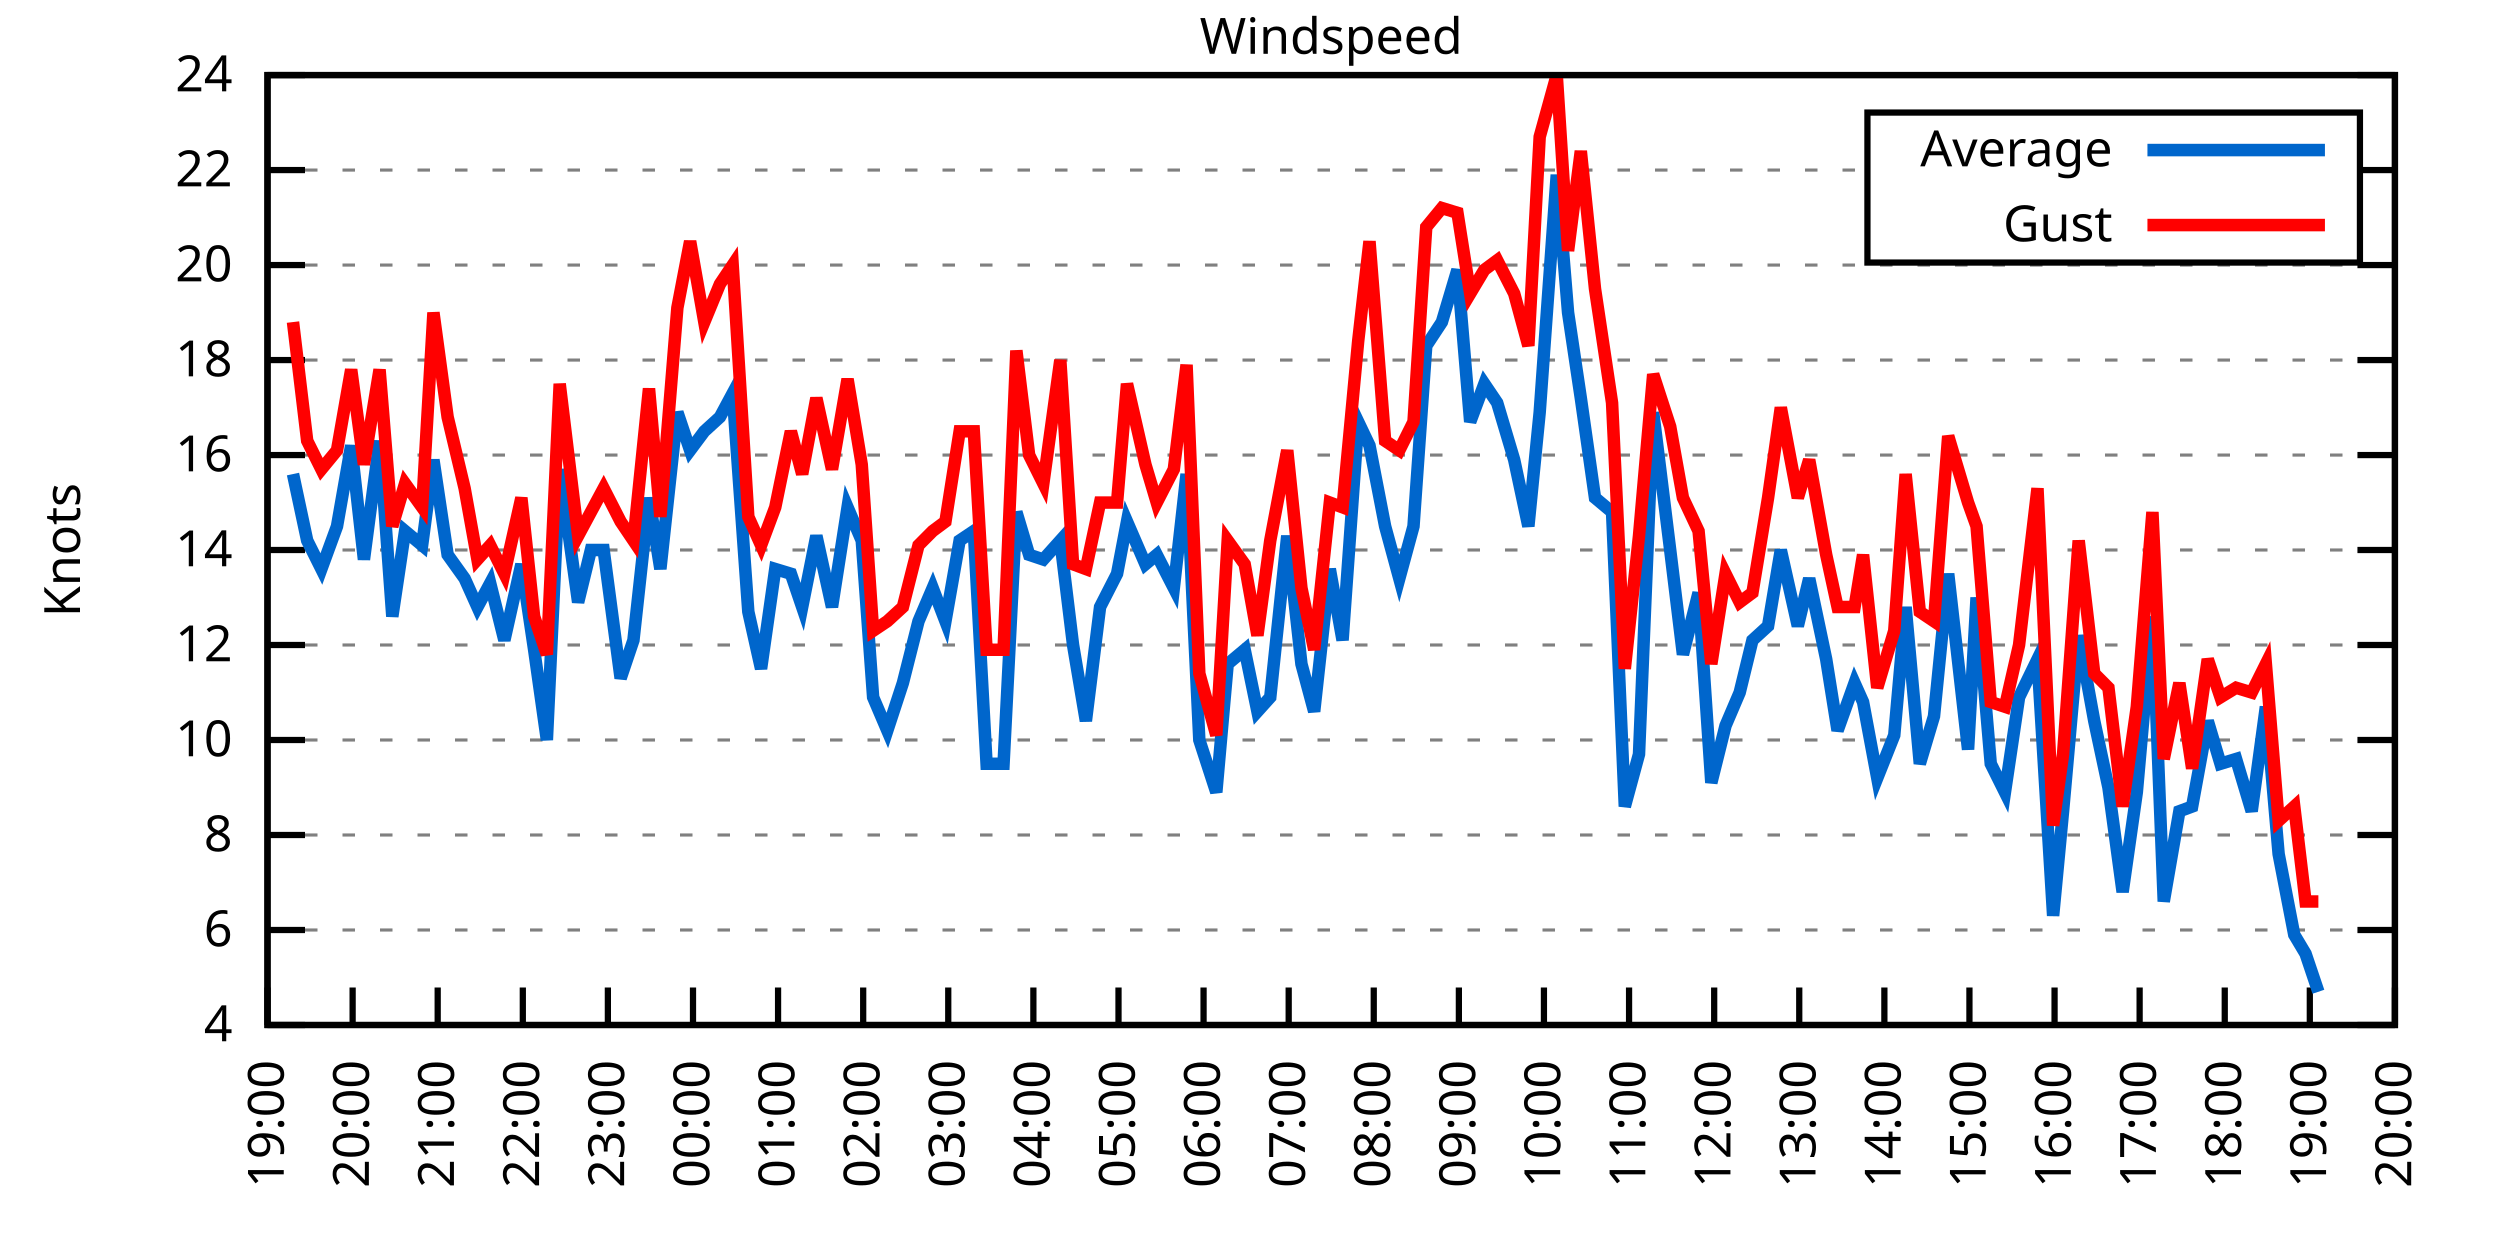
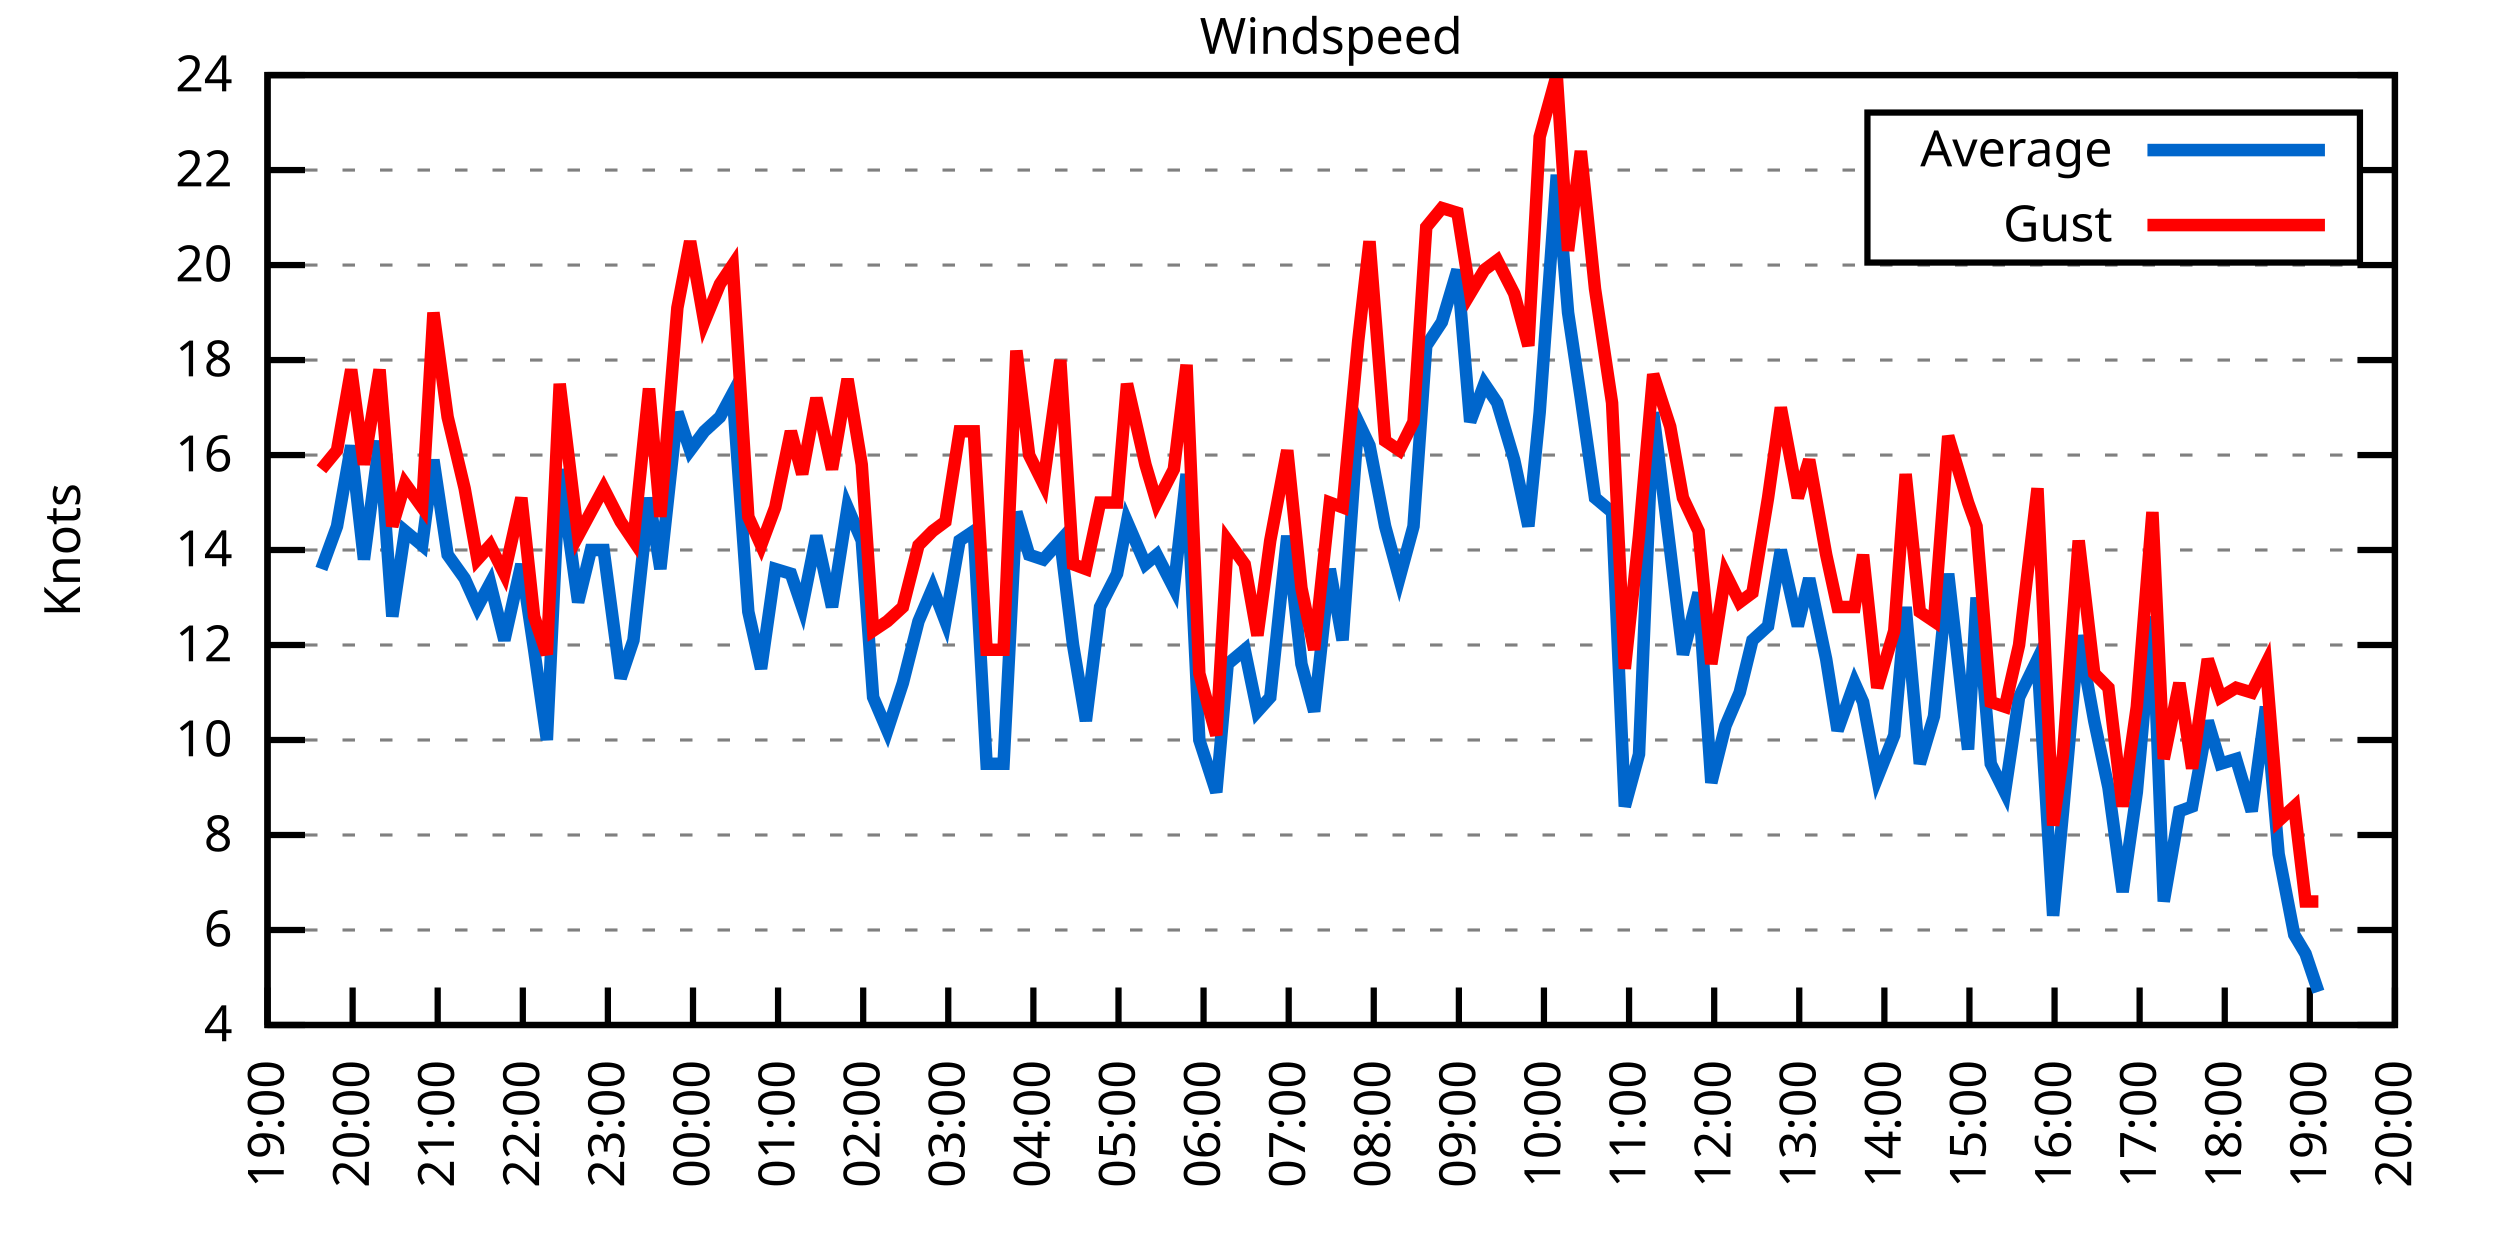
<svg xmlns="http://www.w3.org/2000/svg" xmlns:xlink="http://www.w3.org/1999/xlink" width="400" height="200" viewBox="0 0 400 200">
  <g id="gnuplot_canvas">
    <rect x="0" y="0" width="400" height="200" fill="none" />
    <defs>
      <circle id="gpDot" r="0.5" stroke-width="0.5" stroke="currentColor" />
      <path id="gpPt0" stroke-width="0.333" stroke="currentColor" d="M-1,0 h2 M0,-1 v2" />
      <path id="gpPt1" stroke-width="0.333" stroke="currentColor" d="M-1,-1 L1,1 M1,-1 L-1,1" />
      <path id="gpPt2" stroke-width="0.333" stroke="currentColor" d="M-1,0 L1,0 M0,-1 L0,1 M-1,-1 L1,1 M-1,1 L1,-1" />
      <rect id="gpPt3" stroke-width="0.333" stroke="currentColor" x="-1" y="-1" width="2" height="2" />
      <rect id="gpPt4" stroke-width="0.333" stroke="currentColor" fill="currentColor" x="-1" y="-1" width="2" height="2" />
      <circle id="gpPt5" stroke-width="0.333" stroke="currentColor" cx="0" cy="0" r="1" />
      <use xlink:href="#gpPt5" id="gpPt6" fill="currentColor" stroke="none" />
      <path id="gpPt7" stroke-width="0.333" stroke="currentColor" d="M0,-1.33 L-1.33,0.67 L1.33,0.67 z" />
      <use xlink:href="#gpPt7" id="gpPt8" fill="currentColor" stroke="none" />
      <use xlink:href="#gpPt7" id="gpPt9" stroke="currentColor" transform="rotate(180)" />
      <use xlink:href="#gpPt9" id="gpPt10" fill="currentColor" stroke="none" />
      <use xlink:href="#gpPt3" id="gpPt11" stroke="currentColor" transform="rotate(45)" />
      <use xlink:href="#gpPt11" id="gpPt12" fill="currentColor" stroke="none" />
      <path id="gpPt13" stroke-width="0.333" stroke="currentColor" d="M0,1.330 L1.265,0.411 L0.782,-1.067 L-0.782,-1.076 L-1.265,0.411 z" />
      <use xlink:href="#gpPt13" id="gpPt14" fill="currentColor" stroke="none" />
      <filter id="textbox" filterUnits="objectBoundingBox" x="0" y="0" height="1" width="1">
        <feFlood flood-color="white" flood-opacity="1" result="bgnd" />
        <feComposite in="SourceGraphic" in2="bgnd" operator="atop" />
      </filter>
      <filter id="greybox" filterUnits="objectBoundingBox" x="0" y="0" height="1" width="1">
        <feFlood flood-color="lightgrey" flood-opacity="1" result="grey" />
        <feComposite in="SourceGraphic" in2="grey" operator="atop" />
      </filter>
    </defs>
    <g fill="none" color="white" stroke="currentColor" stroke-width="1.00" stroke-linecap="butt" stroke-linejoin="miter">
</g>
    <g fill="none" color="black" stroke="currentColor" stroke-width="1.00" stroke-linecap="butt" stroke-linejoin="miter">
      <g stroke="none" shape-rendering="crispEdges">
        <polygon fill="rgb(255, 255, 255)" points="42.80,164.00 383.18,164.00 383.18,12.02 42.80,12.02 " />
      </g>
    </g>
    <g fill="none" color="black" stroke="currentColor" stroke-width="1.00" stroke-linecap="butt" stroke-linejoin="miter">
</g>
    <g fill="none" color="black" stroke="black" stroke-width="0.50" stroke-linecap="butt" stroke-linejoin="miter">
</g>
    <g fill="none" color="gray" stroke="currentColor" stroke-width="0.50" stroke-linecap="butt" stroke-linejoin="miter">
      <path stroke="gray" stroke-dasharray="2,4" class="gridline" d="M42.80,164.00 L383.19,164.00  " />
    </g>
    <g fill="none" color="gray" stroke="gray" stroke-width="1.00" stroke-linecap="butt" stroke-linejoin="miter">
</g>
    <g fill="none" color="black" stroke="currentColor" stroke-width="1.00" stroke-linecap="butt" stroke-linejoin="miter">
      <path stroke="black" d="M42.80,164.00 L48.80,164.00 M383.19,164.00 L377.19,164.00  " />
      <g transform="translate(37.20,166.60)" stroke="none" fill="black" font-family="Sans" font-size="8.00" text-anchor="end">
        <text>
          <tspan font-family="Sans"> 4</tspan>
        </text>
      </g>
    </g>
    <g fill="none" color="black" stroke="currentColor" stroke-width="1.00" stroke-linecap="butt" stroke-linejoin="miter">
</g>
    <g fill="none" color="black" stroke="black" stroke-width="0.50" stroke-linecap="butt" stroke-linejoin="miter">
</g>
    <g fill="none" color="gray" stroke="currentColor" stroke-width="0.50" stroke-linecap="butt" stroke-linejoin="miter">
      <path stroke="gray" stroke-dasharray="2,4" class="gridline" d="M42.80,148.80 L383.19,148.80  " />
    </g>
    <g fill="none" color="gray" stroke="gray" stroke-width="1.00" stroke-linecap="butt" stroke-linejoin="miter">
</g>
    <g fill="none" color="black" stroke="currentColor" stroke-width="1.00" stroke-linecap="butt" stroke-linejoin="miter">
      <path stroke="black" d="M42.80,148.80 L48.80,148.80 M383.19,148.80 L377.19,148.80  " />
      <g transform="translate(37.20,151.40)" stroke="none" fill="black" font-family="Sans" font-size="8.00" text-anchor="end">
        <text>
          <tspan font-family="Sans"> 6</tspan>
        </text>
      </g>
    </g>
    <g fill="none" color="black" stroke="currentColor" stroke-width="1.00" stroke-linecap="butt" stroke-linejoin="miter">
</g>
    <g fill="none" color="black" stroke="black" stroke-width="0.50" stroke-linecap="butt" stroke-linejoin="miter">
</g>
    <g fill="none" color="gray" stroke="currentColor" stroke-width="0.50" stroke-linecap="butt" stroke-linejoin="miter">
      <path stroke="gray" stroke-dasharray="2,4" class="gridline" d="M42.80,133.60 L383.19,133.60  " />
    </g>
    <g fill="none" color="gray" stroke="gray" stroke-width="1.00" stroke-linecap="butt" stroke-linejoin="miter">
</g>
    <g fill="none" color="black" stroke="currentColor" stroke-width="1.00" stroke-linecap="butt" stroke-linejoin="miter">
      <path stroke="black" d="M42.80,133.60 L48.80,133.60 M383.19,133.60 L377.19,133.60  " />
      <g transform="translate(37.20,136.20)" stroke="none" fill="black" font-family="Sans" font-size="8.00" text-anchor="end">
        <text>
          <tspan font-family="Sans"> 8</tspan>
        </text>
      </g>
    </g>
    <g fill="none" color="black" stroke="currentColor" stroke-width="1.00" stroke-linecap="butt" stroke-linejoin="miter">
</g>
    <g fill="none" color="black" stroke="black" stroke-width="0.50" stroke-linecap="butt" stroke-linejoin="miter">
</g>
    <g fill="none" color="gray" stroke="currentColor" stroke-width="0.50" stroke-linecap="butt" stroke-linejoin="miter">
      <path stroke="gray" stroke-dasharray="2,4" class="gridline" d="M42.80,118.40 L383.19,118.40  " />
    </g>
    <g fill="none" color="gray" stroke="gray" stroke-width="1.00" stroke-linecap="butt" stroke-linejoin="miter">
</g>
    <g fill="none" color="black" stroke="currentColor" stroke-width="1.00" stroke-linecap="butt" stroke-linejoin="miter">
      <path stroke="black" d="M42.80,118.40 L48.80,118.40 M383.19,118.40 L377.19,118.40  " />
      <g transform="translate(37.20,121.00)" stroke="none" fill="black" font-family="Sans" font-size="8.00" text-anchor="end">
        <text>
          <tspan font-family="Sans"> 10</tspan>
        </text>
      </g>
    </g>
    <g fill="none" color="black" stroke="currentColor" stroke-width="1.00" stroke-linecap="butt" stroke-linejoin="miter">
</g>
    <g fill="none" color="black" stroke="black" stroke-width="0.50" stroke-linecap="butt" stroke-linejoin="miter">
</g>
    <g fill="none" color="gray" stroke="currentColor" stroke-width="0.50" stroke-linecap="butt" stroke-linejoin="miter">
      <path stroke="gray" stroke-dasharray="2,4" class="gridline" d="M42.80,103.20 L383.19,103.20  " />
    </g>
    <g fill="none" color="gray" stroke="gray" stroke-width="1.00" stroke-linecap="butt" stroke-linejoin="miter">
</g>
    <g fill="none" color="black" stroke="currentColor" stroke-width="1.00" stroke-linecap="butt" stroke-linejoin="miter">
      <path stroke="black" d="M42.80,103.20 L48.80,103.20 M383.19,103.20 L377.19,103.20  " />
      <g transform="translate(37.20,105.80)" stroke="none" fill="black" font-family="Sans" font-size="8.00" text-anchor="end">
        <text>
          <tspan font-family="Sans"> 12</tspan>
        </text>
      </g>
    </g>
    <g fill="none" color="black" stroke="currentColor" stroke-width="1.00" stroke-linecap="butt" stroke-linejoin="miter">
</g>
    <g fill="none" color="black" stroke="black" stroke-width="0.50" stroke-linecap="butt" stroke-linejoin="miter">
</g>
    <g fill="none" color="gray" stroke="currentColor" stroke-width="0.50" stroke-linecap="butt" stroke-linejoin="miter">
      <path stroke="gray" stroke-dasharray="2,4" class="gridline" d="M42.80,88.00 L383.19,88.00  " />
    </g>
    <g fill="none" color="gray" stroke="gray" stroke-width="1.00" stroke-linecap="butt" stroke-linejoin="miter">
</g>
    <g fill="none" color="black" stroke="currentColor" stroke-width="1.00" stroke-linecap="butt" stroke-linejoin="miter">
      <path stroke="black" d="M42.80,88.00 L48.80,88.00 M383.19,88.00 L377.19,88.00  " />
      <g transform="translate(37.20,90.60)" stroke="none" fill="black" font-family="Sans" font-size="8.00" text-anchor="end">
        <text>
          <tspan font-family="Sans"> 14</tspan>
        </text>
      </g>
    </g>
    <g fill="none" color="black" stroke="currentColor" stroke-width="1.00" stroke-linecap="butt" stroke-linejoin="miter">
</g>
    <g fill="none" color="black" stroke="black" stroke-width="0.50" stroke-linecap="butt" stroke-linejoin="miter">
</g>
    <g fill="none" color="gray" stroke="currentColor" stroke-width="0.50" stroke-linecap="butt" stroke-linejoin="miter">
      <path stroke="gray" stroke-dasharray="2,4" class="gridline" d="M42.80,72.81 L383.19,72.81  " />
    </g>
    <g fill="none" color="gray" stroke="gray" stroke-width="1.00" stroke-linecap="butt" stroke-linejoin="miter">
</g>
    <g fill="none" color="black" stroke="currentColor" stroke-width="1.00" stroke-linecap="butt" stroke-linejoin="miter">
      <path stroke="black" d="M42.80,72.81 L48.80,72.81 M383.19,72.81 L377.19,72.81  " />
      <g transform="translate(37.20,75.41)" stroke="none" fill="black" font-family="Sans" font-size="8.00" text-anchor="end">
        <text>
          <tspan font-family="Sans"> 16</tspan>
        </text>
      </g>
    </g>
    <g fill="none" color="black" stroke="currentColor" stroke-width="1.00" stroke-linecap="butt" stroke-linejoin="miter">
</g>
    <g fill="none" color="black" stroke="black" stroke-width="0.50" stroke-linecap="butt" stroke-linejoin="miter">
</g>
    <g fill="none" color="gray" stroke="currentColor" stroke-width="0.50" stroke-linecap="butt" stroke-linejoin="miter">
      <path stroke="gray" stroke-dasharray="2,4" class="gridline" d="M42.80,57.61 L383.19,57.61  " />
    </g>
    <g fill="none" color="gray" stroke="gray" stroke-width="1.00" stroke-linecap="butt" stroke-linejoin="miter">
</g>
    <g fill="none" color="black" stroke="currentColor" stroke-width="1.00" stroke-linecap="butt" stroke-linejoin="miter">
      <path stroke="black" d="M42.80,57.61 L48.80,57.61 M383.19,57.61 L377.19,57.61  " />
      <g transform="translate(37.20,60.21)" stroke="none" fill="black" font-family="Sans" font-size="8.00" text-anchor="end">
        <text>
          <tspan font-family="Sans"> 18</tspan>
        </text>
      </g>
    </g>
    <g fill="none" color="black" stroke="currentColor" stroke-width="1.00" stroke-linecap="butt" stroke-linejoin="miter">
</g>
    <g fill="none" color="black" stroke="black" stroke-width="0.50" stroke-linecap="butt" stroke-linejoin="miter">
</g>
    <g fill="none" color="gray" stroke="currentColor" stroke-width="0.50" stroke-linecap="butt" stroke-linejoin="miter">
      <path stroke="gray" stroke-dasharray="2,4" class="gridline" d="M42.80,42.41 L383.19,42.41  " />
    </g>
    <g fill="none" color="gray" stroke="gray" stroke-width="1.00" stroke-linecap="butt" stroke-linejoin="miter">
</g>
    <g fill="none" color="black" stroke="currentColor" stroke-width="1.00" stroke-linecap="butt" stroke-linejoin="miter">
      <path stroke="black" d="M42.80,42.41 L48.80,42.41 M383.19,42.41 L377.19,42.41  " />
      <g transform="translate(37.20,45.01)" stroke="none" fill="black" font-family="Sans" font-size="8.00" text-anchor="end">
        <text>
          <tspan font-family="Sans"> 20</tspan>
        </text>
      </g>
    </g>
    <g fill="none" color="black" stroke="currentColor" stroke-width="1.00" stroke-linecap="butt" stroke-linejoin="miter">
</g>
    <g fill="none" color="black" stroke="black" stroke-width="0.50" stroke-linecap="butt" stroke-linejoin="miter">
</g>
    <g fill="none" color="gray" stroke="currentColor" stroke-width="0.50" stroke-linecap="butt" stroke-linejoin="miter">
      <path stroke="gray" stroke-dasharray="2,4" class="gridline" d="M42.80,27.21 L298.79,27.21 M377.59,27.21 L383.19,27.21  " />
    </g>
    <g fill="none" color="gray" stroke="gray" stroke-width="1.00" stroke-linecap="butt" stroke-linejoin="miter">
</g>
    <g fill="none" color="black" stroke="currentColor" stroke-width="1.00" stroke-linecap="butt" stroke-linejoin="miter">
      <path stroke="black" d="M42.80,27.21 L48.80,27.21 M383.19,27.21 L377.19,27.21  " />
      <g transform="translate(37.20,29.81)" stroke="none" fill="black" font-family="Sans" font-size="8.00" text-anchor="end">
        <text>
          <tspan font-family="Sans"> 22</tspan>
        </text>
      </g>
    </g>
    <g fill="none" color="black" stroke="currentColor" stroke-width="1.00" stroke-linecap="butt" stroke-linejoin="miter">
</g>
    <g fill="none" color="black" stroke="black" stroke-width="0.50" stroke-linecap="butt" stroke-linejoin="miter">
</g>
    <g fill="none" color="gray" stroke="currentColor" stroke-width="0.50" stroke-linecap="butt" stroke-linejoin="miter">
      <path stroke="gray" stroke-dasharray="2,4" class="gridline" d="M42.80,12.01 L383.19,12.01  " />
    </g>
    <g fill="none" color="gray" stroke="gray" stroke-width="1.00" stroke-linecap="butt" stroke-linejoin="miter">
</g>
    <g fill="none" color="black" stroke="currentColor" stroke-width="1.00" stroke-linecap="butt" stroke-linejoin="miter">
      <path stroke="black" d="M42.80,12.01 L48.80,12.01 M383.19,12.01 L377.19,12.01  " />
      <g transform="translate(37.20,14.61)" stroke="none" fill="black" font-family="Sans" font-size="8.00" text-anchor="end">
        <text>
          <tspan font-family="Sans"> 24</tspan>
        </text>
      </g>
    </g>
    <g fill="none" color="black" stroke="currentColor" stroke-width="1.00" stroke-linecap="butt" stroke-linejoin="miter">
      <path stroke="black" d="M42.80,164.00 L42.80,158.00  " />
      <g transform="translate(45.40,169.60) rotate(270.00)" stroke="none" fill="black" font-family="Sans" font-size="8.00" text-anchor="end">
        <text>
          <tspan font-family="Sans">19:00</tspan>
        </text>
      </g>
    </g>
    <g fill="none" color="black" stroke="currentColor" stroke-width="1.00" stroke-linecap="butt" stroke-linejoin="miter">
      <path stroke="black" d="M56.42,164.00 L56.42,158.00  " />
      <g transform="translate(59.02,169.60) rotate(270.00)" stroke="none" fill="black" font-family="Sans" font-size="8.00" text-anchor="end">
        <text>
          <tspan font-family="Sans">20:00</tspan>
        </text>
      </g>
    </g>
    <g fill="none" color="black" stroke="currentColor" stroke-width="1.00" stroke-linecap="butt" stroke-linejoin="miter">
      <path stroke="black" d="M70.03,164.00 L70.03,158.00  " />
      <g transform="translate(72.63,169.60) rotate(270.00)" stroke="none" fill="black" font-family="Sans" font-size="8.00" text-anchor="end">
        <text>
          <tspan font-family="Sans">21:00</tspan>
        </text>
      </g>
    </g>
    <g fill="none" color="black" stroke="currentColor" stroke-width="1.00" stroke-linecap="butt" stroke-linejoin="miter">
      <path stroke="black" d="M83.65,164.00 L83.65,158.00  " />
      <g transform="translate(86.25,169.60) rotate(270.00)" stroke="none" fill="black" font-family="Sans" font-size="8.00" text-anchor="end">
        <text>
          <tspan font-family="Sans">22:00</tspan>
        </text>
      </g>
    </g>
    <g fill="none" color="black" stroke="currentColor" stroke-width="1.00" stroke-linecap="butt" stroke-linejoin="miter">
      <path stroke="black" d="M97.26,164.00 L97.26,158.00  " />
      <g transform="translate(99.86,169.60) rotate(270.00)" stroke="none" fill="black" font-family="Sans" font-size="8.00" text-anchor="end">
        <text>
          <tspan font-family="Sans">23:00</tspan>
        </text>
      </g>
    </g>
    <g fill="none" color="black" stroke="currentColor" stroke-width="1.00" stroke-linecap="butt" stroke-linejoin="miter">
      <path stroke="black" d="M110.88,164.00 L110.88,158.00  " />
      <g transform="translate(113.48,169.60) rotate(270.00)" stroke="none" fill="black" font-family="Sans" font-size="8.00" text-anchor="end">
        <text>
          <tspan font-family="Sans">00:00</tspan>
        </text>
      </g>
    </g>
    <g fill="none" color="black" stroke="currentColor" stroke-width="1.00" stroke-linecap="butt" stroke-linejoin="miter">
      <path stroke="black" d="M124.49,164.00 L124.49,158.00  " />
      <g transform="translate(127.09,169.60) rotate(270.00)" stroke="none" fill="black" font-family="Sans" font-size="8.00" text-anchor="end">
        <text>
          <tspan font-family="Sans">01:00</tspan>
        </text>
      </g>
    </g>
    <g fill="none" color="black" stroke="currentColor" stroke-width="1.00" stroke-linecap="butt" stroke-linejoin="miter">
      <path stroke="black" d="M138.11,164.00 L138.11,158.00  " />
      <g transform="translate(140.71,169.60) rotate(270.00)" stroke="none" fill="black" font-family="Sans" font-size="8.00" text-anchor="end">
        <text>
          <tspan font-family="Sans">02:00</tspan>
        </text>
      </g>
    </g>
    <g fill="none" color="black" stroke="currentColor" stroke-width="1.00" stroke-linecap="butt" stroke-linejoin="miter">
      <path stroke="black" d="M151.72,164.00 L151.72,158.00  " />
      <g transform="translate(154.32,169.60) rotate(270.00)" stroke="none" fill="black" font-family="Sans" font-size="8.00" text-anchor="end">
        <text>
          <tspan font-family="Sans">03:00</tspan>
        </text>
      </g>
    </g>
    <g fill="none" color="black" stroke="currentColor" stroke-width="1.00" stroke-linecap="butt" stroke-linejoin="miter">
      <path stroke="black" d="M165.34,164.00 L165.34,158.00  " />
      <g transform="translate(167.94,169.60) rotate(270.00)" stroke="none" fill="black" font-family="Sans" font-size="8.00" text-anchor="end">
        <text>
          <tspan font-family="Sans">04:00</tspan>
        </text>
      </g>
    </g>
    <g fill="none" color="black" stroke="currentColor" stroke-width="1.00" stroke-linecap="butt" stroke-linejoin="miter">
      <path stroke="black" d="M178.96,164.00 L178.96,158.00  " />
      <g transform="translate(181.56,169.60) rotate(270.00)" stroke="none" fill="black" font-family="Sans" font-size="8.00" text-anchor="end">
        <text>
          <tspan font-family="Sans">05:00</tspan>
        </text>
      </g>
    </g>
    <g fill="none" color="black" stroke="currentColor" stroke-width="1.00" stroke-linecap="butt" stroke-linejoin="miter">
      <path stroke="black" d="M192.57,164.00 L192.57,158.00  " />
      <g transform="translate(195.17,169.60) rotate(270.00)" stroke="none" fill="black" font-family="Sans" font-size="8.00" text-anchor="end">
        <text>
          <tspan font-family="Sans">06:00</tspan>
        </text>
      </g>
    </g>
    <g fill="none" color="black" stroke="currentColor" stroke-width="1.00" stroke-linecap="butt" stroke-linejoin="miter">
      <path stroke="black" d="M206.19,164.00 L206.19,158.00  " />
      <g transform="translate(208.79,169.60) rotate(270.00)" stroke="none" fill="black" font-family="Sans" font-size="8.00" text-anchor="end">
        <text>
          <tspan font-family="Sans">07:00</tspan>
        </text>
      </g>
    </g>
    <g fill="none" color="black" stroke="currentColor" stroke-width="1.00" stroke-linecap="butt" stroke-linejoin="miter">
      <path stroke="black" d="M219.80,164.00 L219.80,158.00  " />
      <g transform="translate(222.40,169.60) rotate(270.00)" stroke="none" fill="black" font-family="Sans" font-size="8.00" text-anchor="end">
        <text>
          <tspan font-family="Sans">08:00</tspan>
        </text>
      </g>
    </g>
    <g fill="none" color="black" stroke="currentColor" stroke-width="1.00" stroke-linecap="butt" stroke-linejoin="miter">
      <path stroke="black" d="M233.42,164.00 L233.42,158.00  " />
      <g transform="translate(236.02,169.60) rotate(270.00)" stroke="none" fill="black" font-family="Sans" font-size="8.00" text-anchor="end">
        <text>
          <tspan font-family="Sans">09:00</tspan>
        </text>
      </g>
    </g>
    <g fill="none" color="black" stroke="currentColor" stroke-width="1.00" stroke-linecap="butt" stroke-linejoin="miter">
      <path stroke="black" d="M247.03,164.00 L247.03,158.00  " />
      <g transform="translate(249.63,169.60) rotate(270.00)" stroke="none" fill="black" font-family="Sans" font-size="8.00" text-anchor="end">
        <text>
          <tspan font-family="Sans">10:00</tspan>
        </text>
      </g>
    </g>
    <g fill="none" color="black" stroke="currentColor" stroke-width="1.00" stroke-linecap="butt" stroke-linejoin="miter">
      <path stroke="black" d="M260.65,164.00 L260.65,158.00  " />
      <g transform="translate(263.25,169.60) rotate(270.00)" stroke="none" fill="black" font-family="Sans" font-size="8.00" text-anchor="end">
        <text>
          <tspan font-family="Sans">11:00</tspan>
        </text>
      </g>
    </g>
    <g fill="none" color="black" stroke="currentColor" stroke-width="1.00" stroke-linecap="butt" stroke-linejoin="miter">
      <path stroke="black" d="M274.27,164.00 L274.27,158.00  " />
      <g transform="translate(276.87,169.60) rotate(270.00)" stroke="none" fill="black" font-family="Sans" font-size="8.00" text-anchor="end">
        <text>
          <tspan font-family="Sans">12:00</tspan>
        </text>
      </g>
    </g>
    <g fill="none" color="black" stroke="currentColor" stroke-width="1.00" stroke-linecap="butt" stroke-linejoin="miter">
      <path stroke="black" d="M287.88,164.00 L287.88,158.00  " />
      <g transform="translate(290.48,169.60) rotate(270.00)" stroke="none" fill="black" font-family="Sans" font-size="8.00" text-anchor="end">
        <text>
          <tspan font-family="Sans">13:00</tspan>
        </text>
      </g>
    </g>
    <g fill="none" color="black" stroke="currentColor" stroke-width="1.00" stroke-linecap="butt" stroke-linejoin="miter">
      <path stroke="black" d="M301.50,164.00 L301.50,158.00  " />
      <g transform="translate(304.10,169.60) rotate(270.00)" stroke="none" fill="black" font-family="Sans" font-size="8.00" text-anchor="end">
        <text>
          <tspan font-family="Sans">14:00</tspan>
        </text>
      </g>
    </g>
    <g fill="none" color="black" stroke="currentColor" stroke-width="1.00" stroke-linecap="butt" stroke-linejoin="miter">
      <path stroke="black" d="M315.11,164.00 L315.11,158.00  " />
      <g transform="translate(317.71,169.60) rotate(270.00)" stroke="none" fill="black" font-family="Sans" font-size="8.00" text-anchor="end">
        <text>
          <tspan font-family="Sans">15:00</tspan>
        </text>
      </g>
    </g>
    <g fill="none" color="black" stroke="currentColor" stroke-width="1.00" stroke-linecap="butt" stroke-linejoin="miter">
      <path stroke="black" d="M328.73,164.00 L328.73,158.00  " />
      <g transform="translate(331.33,169.60) rotate(270.00)" stroke="none" fill="black" font-family="Sans" font-size="8.00" text-anchor="end">
        <text>
          <tspan font-family="Sans">16:00</tspan>
        </text>
      </g>
    </g>
    <g fill="none" color="black" stroke="currentColor" stroke-width="1.00" stroke-linecap="butt" stroke-linejoin="miter">
      <path stroke="black" d="M342.34,164.00 L342.34,158.00  " />
      <g transform="translate(344.94,169.60) rotate(270.00)" stroke="none" fill="black" font-family="Sans" font-size="8.00" text-anchor="end">
        <text>
          <tspan font-family="Sans">17:00</tspan>
        </text>
      </g>
    </g>
    <g fill="none" color="black" stroke="currentColor" stroke-width="1.00" stroke-linecap="butt" stroke-linejoin="miter">
      <path stroke="black" d="M355.96,164.00 L355.96,158.00  " />
      <g transform="translate(358.56,169.60) rotate(270.00)" stroke="none" fill="black" font-family="Sans" font-size="8.00" text-anchor="end">
        <text>
          <tspan font-family="Sans">18:00</tspan>
        </text>
      </g>
    </g>
    <g fill="none" color="black" stroke="currentColor" stroke-width="1.00" stroke-linecap="butt" stroke-linejoin="miter">
      <path stroke="black" d="M369.57,164.00 L369.57,158.00  " />
      <g transform="translate(372.17,169.60) rotate(270.00)" stroke="none" fill="black" font-family="Sans" font-size="8.00" text-anchor="end">
        <text>
          <tspan font-family="Sans">19:00</tspan>
        </text>
      </g>
    </g>
    <g fill="none" color="black" stroke="currentColor" stroke-width="1.00" stroke-linecap="butt" stroke-linejoin="miter">
      <path stroke="black" d="M383.19,164.00 L383.19,158.00  " />
      <g transform="translate(385.79,169.60) rotate(270.00)" stroke="none" fill="black" font-family="Sans" font-size="8.00" text-anchor="end">
        <text>
          <tspan font-family="Sans">20:00</tspan>
        </text>
      </g>
    </g>
    <g fill="none" color="black" stroke="currentColor" stroke-width="1.00" stroke-linecap="butt" stroke-linejoin="miter">
</g>
    <g fill="none" color="black" stroke="currentColor" stroke-width="1.00" stroke-linecap="butt" stroke-linejoin="miter">
      <path stroke="black" d="M42.80,12.01 L42.80,164.00 L383.19,164.00 L383.19,12.01 L42.80,12.01 Z  " />
    </g>
    <g fill="none" color="black" stroke="currentColor" stroke-width="1.00" stroke-linecap="butt" stroke-linejoin="miter">
</g>
    <g fill="none" color="black" stroke="currentColor" stroke-width="1.00" stroke-linecap="butt" stroke-linejoin="miter">
      <path stroke="black" d="M298.79,42.01 L298.79,18.01 L377.59,18.01 L377.59,42.01 L298.79,42.01 Z  " />
    </g>
    <g id="Windspeed_plot_1">
      <g fill="none" color="white" stroke="black" stroke-width="2.00" stroke-linecap="butt" stroke-linejoin="miter">
</g>
      <g fill="none" color="black" stroke="currentColor" stroke-width="2.00" stroke-linecap="butt" stroke-linejoin="miter">
        <g transform="translate(337.99,26.61)" stroke="none" fill="black" font-family="Sans" font-size="8.00" text-anchor="end">
          <text>
            <tspan font-family="Sans">Average</tspan>
          </text>
        </g>
      </g>
      <g fill="none" color="black" stroke="currentColor" stroke-width="2.00" stroke-linecap="butt" stroke-linejoin="miter">
-         <path stroke="rgb(  0, 102, 204)" d="M343.59,24.01 L371.99,24.01 M46.88,75.85 L49.15,86.49 L51.42,91.04 L53.92,84.21 L56.19,71.29 L58.23,89.52   L60.73,70.53 L62.77,98.64 L64.81,84.97 L67.54,87.25 L69.35,73.57 L71.62,88.76 L74.34,92.56 L76.39,97.12   L78.43,93.32 L80.70,102.44 L83.42,90.28 L85.46,103.96 L87.50,118.40 L89.55,75.09 L92.50,96.36 L94.54,88.00   L96.58,88.00 L99.30,108.52 L101.35,102.44 L103.84,79.65 L105.66,91.04 L108.38,65.97 L110.42,72.05 L112.69,69.01   L115.19,66.73 L117.23,62.93 L119.73,97.88 L121.77,107.00 L124.04,91.04 L126.54,91.80 L128.35,97.12 L130.62,85.73   L133.12,97.12 L135.61,81.17 L137.88,86.49 L139.70,111.56 L141.97,116.88 L144.46,109.28 L146.96,99.40 L149.23,94.08   L151.27,99.40 L153.54,86.49 L155.81,84.97 L157.85,122.20 L160.57,122.20 L162.62,81.93 L164.66,88.76 L166.93,89.52   L169.65,86.49 L171.69,103.20 L173.74,115.36 L176.01,97.12 L178.73,91.80 L180.32,83.45 L183.27,90.28 L185.08,88.76   L187.81,94.08 L189.85,75.85 L191.89,118.40 L194.61,126.76 L196.43,106.24 L199.15,103.96 L201.19,113.84 L203.24,111.56   L205.96,85.73 L208.23,106.24 L210.27,113.84 L212.77,91.04 L214.81,102.44 L217.31,67.49 L219.12,71.29 L221.62,84.21   L223.89,92.56 L226.16,84.21 L228.20,55.33 L230.70,51.53 L233.19,43.17 L235.23,67.49 L237.50,61.41 L239.55,64.45   L242.27,73.57 L244.54,84.21 L246.35,65.97 L249.08,27.97 L250.89,50.01 L252.93,63.69 L255.20,79.65 L257.93,81.93   L259.97,129.04 L262.24,120.68 L264.51,65.97 L267.23,88.00 L269.27,104.72 L271.77,94.84 L273.81,125.24 L276.08,116.12   L278.35,110.80 L280.39,102.44 L282.89,100.16 L284.93,88.00 L287.65,100.16 L289.47,92.56 L292.19,105.48 L294.01,116.88   L296.73,109.28 L298.09,112.32 L300.36,124.48 L303.08,117.64 L304.90,97.12 L307.17,122.20 L309.44,114.60 L311.71,91.80   L314.89,119.92 L316.25,95.60 L318.52,122.20 L320.79,126.76 L323.05,111.56 L326.00,105.48 L328.50,146.52 L330.09,129.80   L332.59,101.68 L335.08,115.36 L337.35,126.00 L339.62,142.72 L341.89,126.76 L344.39,98.64 L346.20,144.24 L348.70,129.80   L350.74,129.04 L353.24,115.36 L355.28,122.20 L357.77,121.44 L360.27,129.80 L362.54,113.08 L364.58,136.64 L367.08,149.56   L368.89,152.60 L370.94,158.68  " />
+         <path stroke="rgb(  0, 102, 204)" d="M343.59,24.01 L371.99,24.01 M51.42,91.04 L53.92,84.21 L56.19,71.29 L58.23,89.52 L60.73,70.53 L62.77,98.64   L64.81,84.97 L67.54,87.25 L69.35,73.57 L71.62,88.76 L74.34,92.56 L76.39,97.12 L78.43,93.32 L80.70,102.44   L83.42,90.28 L85.46,103.96 L87.50,118.40 L89.55,75.09 L92.50,96.36 L94.54,88.00 L96.58,88.00 L99.30,108.52   L101.35,102.44 L103.84,79.65 L105.66,91.04 L108.38,65.97 L110.42,72.05 L112.69,69.01 L115.19,66.73 L117.23,62.93   L119.73,97.88 L121.77,107.00 L124.04,91.04 L126.54,91.80 L128.35,97.12 L130.62,85.73 L133.12,97.12 L135.61,81.17   L137.88,86.49 L139.70,111.56 L141.97,116.88 L144.46,109.28 L146.96,99.40 L149.23,94.08 L151.27,99.40 L153.54,86.49   L155.81,84.97 L157.85,122.20 L160.57,122.20 L162.62,81.93 L164.66,88.76 L166.93,89.52 L169.65,86.49 L171.69,103.20   L173.74,115.36 L176.01,97.12 L178.73,91.80 L180.32,83.45 L183.27,90.28 L185.08,88.76 L187.81,94.08 L189.85,75.85   L191.89,118.40 L194.61,126.76 L196.43,106.24 L199.15,103.96 L201.19,113.84 L203.24,111.56 L205.96,85.73 L208.23,106.24   L210.27,113.84 L212.77,91.04 L214.81,102.44 L217.31,67.49 L219.12,71.29 L221.62,84.21 L223.89,92.56 L226.16,84.21   L228.20,55.33 L230.70,51.53 L233.19,43.17 L235.23,67.49 L237.50,61.41 L239.55,64.45 L242.27,73.57 L244.54,84.21   L246.35,65.97 L249.08,27.97 L250.89,50.01 L252.93,63.69 L255.20,79.65 L257.93,81.93 L259.97,129.04 L262.24,120.68   L264.51,65.97 L267.23,88.00 L269.27,104.72 L271.77,94.84 L273.81,125.24 L276.08,116.12 L278.35,110.80 L280.39,102.44   L282.89,100.16 L284.93,88.00 L287.65,100.16 L289.47,92.56 L292.19,105.48 L294.01,116.88 L296.73,109.28 L298.09,112.32   L300.36,124.48 L303.08,117.64 L304.90,97.12 L307.17,122.20 L309.44,114.60 L311.71,91.80 L314.89,119.92 L316.25,95.60   L318.52,122.20 L320.79,126.76 L323.05,111.56 L326.00,105.48 L328.50,146.52 L330.09,129.80 L332.59,101.68 L335.08,115.36   L337.35,126.00 L339.62,142.72 L341.89,126.76 L344.39,98.64 L346.20,144.24 L348.70,129.80 L350.74,129.04 L353.24,115.36   L355.28,122.20 L357.77,121.44 L360.27,129.80 L362.54,113.08 L364.58,136.64 L367.08,149.56 L368.89,152.60 L370.94,158.68    " />
      </g>
    </g>
    <g id="Windspeed_plot_2">
      <g fill="none" color="black" stroke="currentColor" stroke-width="2.00" stroke-linecap="butt" stroke-linejoin="miter">
        <g transform="translate(337.99,38.61)" stroke="none" fill="black" font-family="Sans" font-size="8.00" text-anchor="end">
          <text>
            <tspan font-family="Sans">Gust</tspan>
          </text>
        </g>
      </g>
      <g fill="none" color="black" stroke="currentColor" stroke-width="2.00" stroke-linecap="butt" stroke-linejoin="miter">
-         <path stroke="rgb(255,   0,   0)" d="M343.59,36.01 L371.99,36.01 M46.88,51.53 L49.15,70.53 L51.42,75.09 L53.92,72.05 L56.19,59.13 L58.23,74.33   L60.73,59.13 L62.77,84.21 L64.81,77.37 L67.54,81.17 L69.35,50.01 L71.62,66.73 L74.34,78.13 L76.39,89.52   L78.43,87.25 L80.70,91.80 L83.42,79.65 L85.46,98.64 L87.50,104.72 L89.55,61.41 L92.50,85.73 L94.54,81.93   L96.58,78.13 L99.30,83.45 L101.35,86.49 L103.84,62.17 L105.66,82.69 L108.38,49.25 L110.42,38.61 L112.69,51.53   L115.19,45.45 L117.23,42.41 L119.73,82.69 L121.77,87.25 L124.04,81.17 L126.54,69.01 L128.35,75.85 L130.62,63.69   L133.12,75.09 L135.61,60.65 L137.88,74.33 L139.70,100.92 L141.97,99.40 L144.46,97.12 L146.96,87.25 L149.23,84.97   L151.27,83.45 L153.54,69.01 L155.81,69.01 L157.85,103.96 L160.57,103.96 L162.62,56.09 L164.66,72.81 L166.93,77.37   L169.65,57.61 L171.69,90.28 L173.74,91.04 L176.01,80.41 L178.73,80.41 L180.32,61.41 L183.27,74.33 L185.08,80.41   L187.81,75.09 L189.85,58.37 L191.89,107.76 L194.61,117.64 L196.43,86.49 L199.15,90.28 L201.19,101.68 L203.24,86.49   L205.96,72.05 L208.23,94.08 L210.27,103.96 L212.77,80.41 L214.81,81.17 L217.31,54.57 L219.12,38.61 L221.62,70.53   L223.89,72.05 L226.16,67.49 L228.20,36.33 L230.70,33.29 L233.19,34.05 L235.23,46.97 L237.50,43.17 L239.55,41.65   L242.27,46.97 L244.54,55.33 L246.35,21.89 L249.08,12.01 L250.89,40.13 L252.93,24.17 L255.20,46.21 L257.93,64.45   L259.97,107.00 L262.24,85.73 L264.51,59.89 L267.23,68.25 L269.27,79.65 L271.77,84.97 L273.81,106.24 L276.08,91.80   L278.35,96.36 L280.39,94.84 L282.89,79.65 L284.93,65.21 L287.65,79.65 L289.47,73.57 L292.19,88.76 L294.01,97.12   L296.73,97.12 L298.09,88.76 L300.36,110.04 L303.08,100.92 L304.90,75.85 L307.17,97.88 L309.44,99.40 L311.71,69.77   L314.89,80.41 L316.25,84.21 L318.52,112.32 L320.79,113.08 L323.05,103.20 L326.00,78.13 L328.50,132.08 L330.09,120.68   L332.59,86.49 L335.08,107.76 L337.35,110.04 L339.62,129.04 L341.89,113.08 L344.39,81.93 L346.20,121.44 L348.70,109.28   L350.74,122.96 L353.24,105.48 L355.28,111.56 L357.77,110.04 L360.27,110.80 L362.54,106.24 L364.58,131.32 L367.08,129.04   L368.89,144.24 L370.94,144.24  " />
+         <path stroke="rgb(255,   0,   0)" d="M343.59,36.01 L371.99,36.01 M51.42,75.09 L53.92,72.05 L56.19,59.13 L58.23,74.33 L60.73,59.13 L62.77,84.21   L64.81,77.37 L67.54,81.17 L69.35,50.01 L71.62,66.73 L74.34,78.13 L76.39,89.52 L78.43,87.25 L80.70,91.80   L83.42,79.65 L85.46,98.64 L87.50,104.72 L89.55,61.41 L92.50,85.73 L94.54,81.93 L96.58,78.13 L99.30,83.45   L101.35,86.49 L103.84,62.17 L105.66,82.69 L108.38,49.25 L110.42,38.61 L112.69,51.53 L115.19,45.45 L117.23,42.41   L119.73,82.69 L121.77,87.25 L124.04,81.17 L126.54,69.01 L128.35,75.85 L130.62,63.69 L133.12,75.09 L135.61,60.65   L137.88,74.33 L139.70,100.92 L141.97,99.40 L144.46,97.12 L146.96,87.25 L149.23,84.97 L151.27,83.45 L153.54,69.01   L155.81,69.01 L157.85,103.96 L160.57,103.96 L162.62,56.09 L164.66,72.81 L166.93,77.37 L169.65,57.61 L171.69,90.28   L173.74,91.04 L176.01,80.41 L178.73,80.41 L180.32,61.41 L183.27,74.33 L185.08,80.41 L187.81,75.09 L189.85,58.37   L191.89,107.76 L194.61,117.64 L196.43,86.49 L199.15,90.28 L201.19,101.68 L203.24,86.49 L205.96,72.05 L208.23,94.08   L210.27,103.96 L212.77,80.41 L214.81,81.17 L217.31,54.57 L219.12,38.61 L221.62,70.53 L223.89,72.05 L226.16,67.49   L228.20,36.33 L230.70,33.29 L233.19,34.05 L235.23,46.97 L237.50,43.17 L239.55,41.65 L242.27,46.97 L244.54,55.33   L246.35,21.89 L249.08,12.01 L250.89,40.13 L252.93,24.17 L255.20,46.21 L257.93,64.45 L259.97,107.00 L262.24,85.73   L264.51,59.89 L267.23,68.25 L269.27,79.65 L271.77,84.97 L273.81,106.24 L276.08,91.80 L278.35,96.36 L280.39,94.84   L282.89,79.65 L284.93,65.21 L287.65,79.65 L289.47,73.57 L292.19,88.76 L294.01,97.12 L296.73,97.12 L298.09,88.76   L300.36,110.04 L303.08,100.92 L304.90,75.85 L307.17,97.88 L309.44,99.40 L311.71,69.77 L314.89,80.41 L316.25,84.21   L318.52,112.32 L320.79,113.08 L323.05,103.20 L326.00,78.13 L328.50,132.08 L330.09,120.68 L332.59,86.49 L335.08,107.76   L337.35,110.04 L339.62,129.04 L341.89,113.08 L344.39,81.93 L346.20,121.44 L348.70,109.28 L350.74,122.96 L353.24,105.48   L355.28,111.56 L357.77,110.04 L360.27,110.80 L362.54,106.24 L364.58,131.32 L367.08,129.04 L368.89,144.24 L370.94,144.24    " />
      </g>
    </g>
    <g fill="none" color="black" stroke="currentColor" stroke-width="2.00" stroke-linecap="butt" stroke-linejoin="miter">
</g>
    <g fill="none" color="black" stroke="black" stroke-width="1.00" stroke-linecap="butt" stroke-linejoin="miter">
</g>
    <g fill="none" color="black" stroke="currentColor" stroke-width="1.00" stroke-linecap="butt" stroke-linejoin="miter">
      <path stroke="black" d="M42.80,12.01 L42.80,164.00 L383.19,164.00 L383.19,12.01 L42.80,12.01 Z  " />
      <g transform="translate(12.80,88.01) rotate(270.00)" stroke="none" fill="black" font-family="Sans" font-size="8.00" text-anchor="middle">
        <text>
          <tspan font-family="Sans">Knots</tspan>
        </text>
      </g>
    </g>
    <g fill="none" color="black" stroke="currentColor" stroke-width="1.00" stroke-linecap="butt" stroke-linejoin="miter">
</g>
    <g fill="none" color="black" stroke="currentColor" stroke-width="1.00" stroke-linecap="butt" stroke-linejoin="miter">
      <g transform="translate(212.99,8.61)" stroke="none" fill="black" font-family="Sans" font-size="8.00" text-anchor="middle">
        <text>
          <tspan font-family="Sans">Windspeed</tspan>
        </text>
      </g>
    </g>
    <g fill="none" color="black" stroke="currentColor" stroke-width="1.00" stroke-linecap="butt" stroke-linejoin="miter">
</g>
  </g>
</svg>
